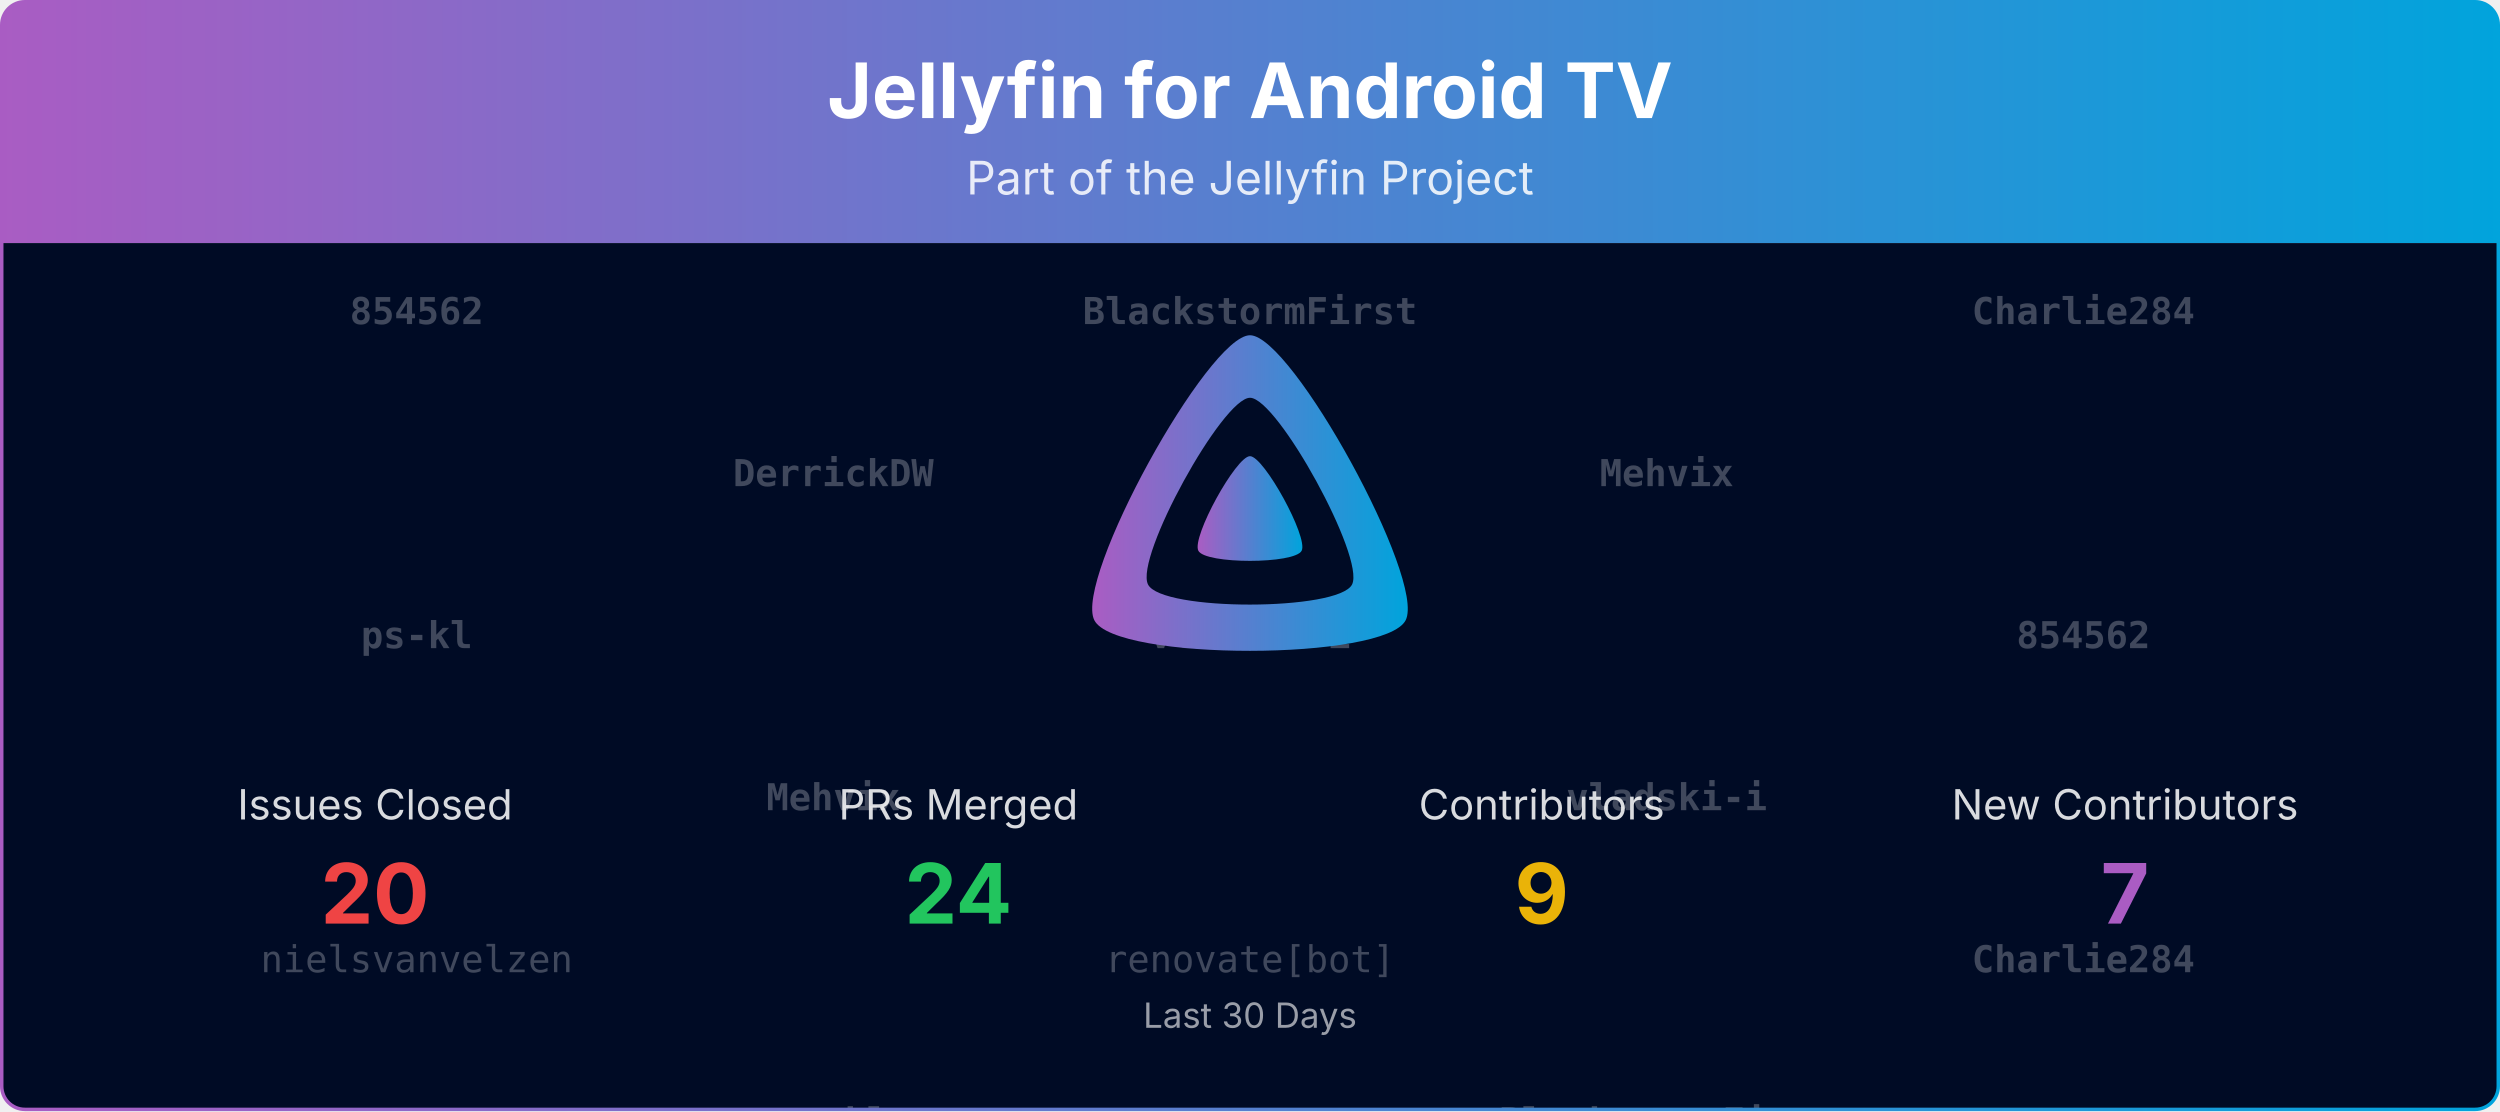
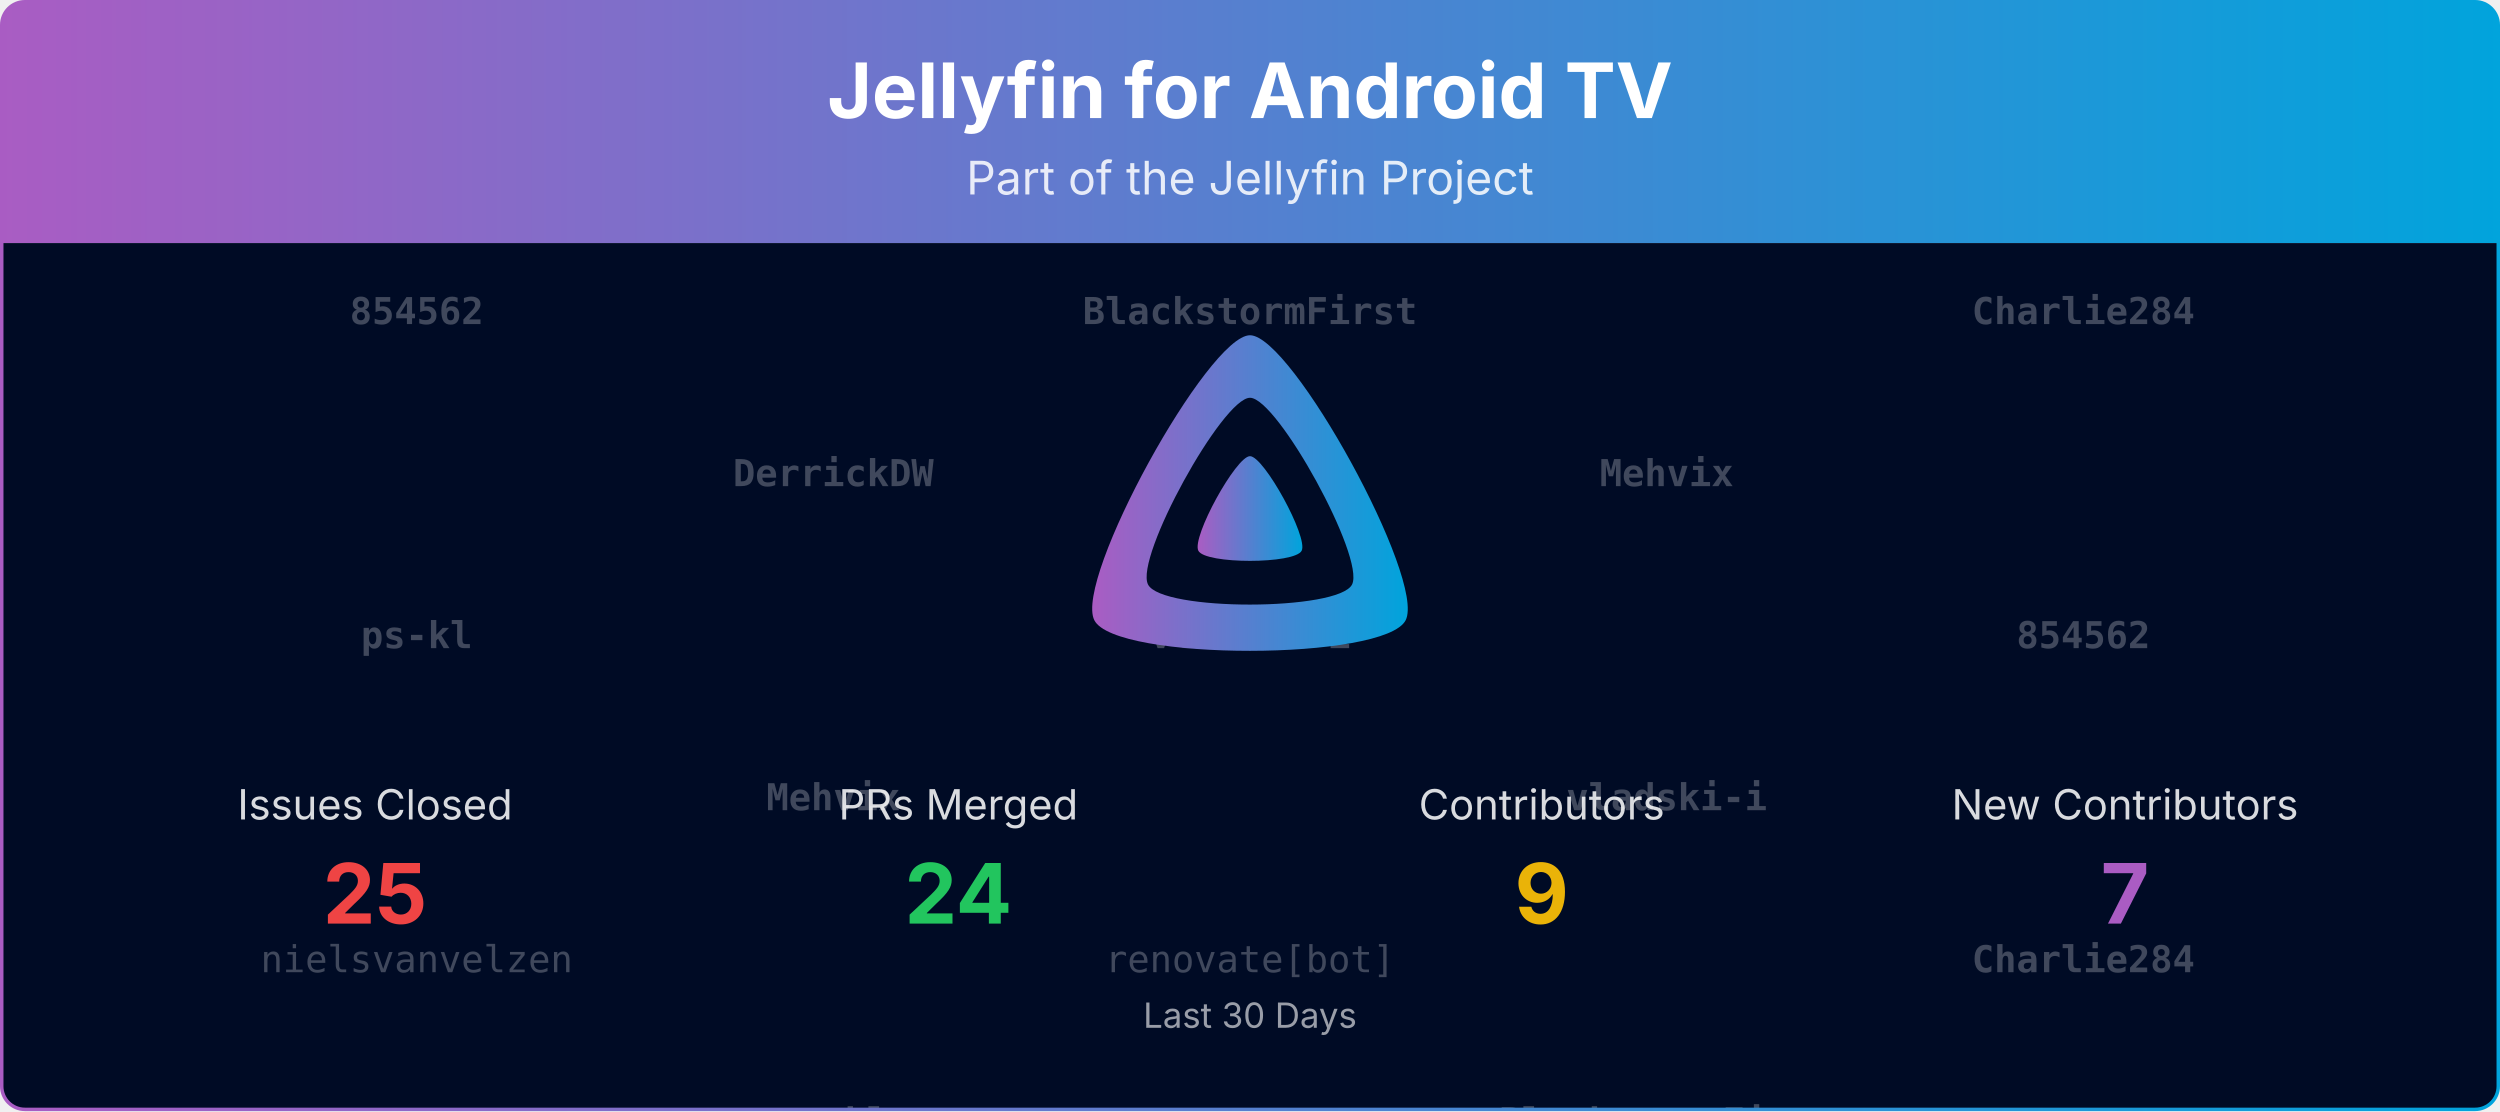
<svg xmlns="http://www.w3.org/2000/svg" viewBox="0 0 1080 480" width="100%" role="img" aria-label="Jellyfin for Android TV">
  <defs>
    <linearGradient id="banner-jellyfin-androidtv-grad" x1="0" y1="0" x2="1" y2="0">
      <stop offset="0%" stop-color="#AA5CC3" />
      <stop offset="100%" stop-color="#00A4DC" />
    </linearGradient>
    <clipPath id="banner-jellyfin-androidtv-grad-clip">
      <rect x="0.75" y="0.75" width="1078.5" height="478.5" rx="10" ry="10" />
    </clipPath>
  </defs>
  <defs>
    <clipPath id="banner-jellyfin-androidtv-grad-rain-clip">
      <rect x="0.75" y="105" width="1078.5" height="374.25" />
    </clipPath>
  </defs>
  <g clip-path="url(#banner-jellyfin-androidtv-grad-clip)">
    <path d="M0.75,10.75 A10.0,10.0 0 0 1 10.75,0.75 L1069.25,0.75 A10.0,10.0 0 0 1 1079.25,10.75 L1079.25,105.00 L0.75,105.00 Z" fill="url(#banner-jellyfin-androidtv-grad)" />
    <text x="540.0" y="51" text-anchor="middle" font-size="33" font-weight="700" font-family="Plus Jakarta Sans, system-ui, -apple-system, Segoe UI, sans-serif" fill="#ffffff">Jellyfin for Android TV</text>
    <text x="540.0" y="84" text-anchor="middle" font-size="20" font-family="Plus Jakarta Sans, system-ui, -apple-system, Segoe UI, sans-serif" fill="#ffffff" opacity="0.85">Part of the Jellyfin Project</text>
    <rect x="0.75" y="105" width="1078.5" height="374.25" fill="#000b25" />
    <g opacity="0.25" clip-path="url(#banner-jellyfin-androidtv-grad-rain-clip)" font-family="ui-monospace, SFMono-Regular, Menlo, Consolas, monospace" font-size="16" fill="#ffffff" text-anchor="middle">
      <g transform="translate(180.00,105)">
        <g>
          <animateTransform attributeName="transform" type="translate" values="0,-420;0,0" dur="10.00s" begin="-0.00s" repeatCount="indefinite" />
          <text y="35.0" font-weight="700">854562</text>
          <text y="175.0" font-weight="700">ps-kl</text>
          <text y="315.0">nielsvanvelzen</text>
          <text y="455.0" font-weight="700">854562</text>
          <text y="595.0" font-weight="700">ps-kl</text>
          <text y="735.0">nielsvanvelzen</text>
        </g>
      </g>
      <g transform="translate(540.00,105)">
        <g>
          <animateTransform attributeName="transform" type="translate" values="0,-420;0,0" dur="10.00s" begin="-1.91s" repeatCount="indefinite" />
          <text y="35.0" font-weight="700">BlackstormFirst</text>
          <text y="175.0" font-weight="700">vladski-i</text>
          <text y="315.0">renovate[bot]</text>
          <text y="455.0" font-weight="700">BlackstormFirst</text>
          <text y="595.0" font-weight="700">vladski-i</text>
          <text y="735.0">renovate[bot]</text>
        </g>
      </g>
      <g transform="translate(900.00,105)">
        <g>
          <animateTransform attributeName="transform" type="translate" values="0,-420;0,0" dur="10.00s" begin="-3.82s" repeatCount="indefinite" />
          <text y="35.0" font-weight="700">Charlie284</text>
          <text y="175.0" font-weight="700">854562</text>
          <text y="315.0" font-weight="700">Charlie284</text>
          <text y="455.0" font-weight="700">Charlie284</text>
          <text y="595.0" font-weight="700">854562</text>
          <text y="735.0" font-weight="700">Charlie284</text>
        </g>
      </g>
      <g transform="translate(360.00,105)">
        <g>
          <animateTransform attributeName="transform" type="translate" values="0,-420;0,0" dur="10.00s" begin="-5.73s" repeatCount="indefinite" />
          <text y="105.0" font-weight="700">DerrickDW</text>
          <text y="245.0" font-weight="700">Mehvix</text>
          <text y="385.0" font-weight="700">ps-kl</text>
          <text y="525.0" font-weight="700">DerrickDW</text>
          <text y="665.0" font-weight="700">Mehvix</text>
          <text y="805.0" font-weight="700">ps-kl</text>
        </g>
      </g>
      <g transform="translate(720.00,105)">
        <g>
          <animateTransform attributeName="transform" type="translate" values="0,-420;0,0" dur="10.00s" begin="-7.64s" repeatCount="indefinite" />
          <text y="105.0" font-weight="700">Mehvix</text>
          <text y="245.0" font-weight="700">vladski-i</text>
          <text y="385.0" font-weight="700">BlackstormFirst</text>
          <text y="525.0" font-weight="700">Mehvix</text>
          <text y="665.0" font-weight="700">vladski-i</text>
          <text y="805.0" font-weight="700">BlackstormFirst</text>
        </g>
      </g>
    </g>
    <g transform="translate(465.00,138.00) scale(0.29297)">
      <path fill="url(#banner-jellyfin-androidtv-grad)" fill-rule="evenodd" d="M256,23.3c-61.6,0-259.8,359.4-229.6,420.1s429.3,60,459.2,0S317.6,23.3,256,23.3zM406.5,390.8c-19.6,39.3-281.1,39.8-300.9,0s110.1-275.3,150.4-275.3S426.1,351.4,406.5,390.8z" />
      <path fill="url(#banner-jellyfin-androidtv-grad)" d="M256,201.6c-20.4,0-86.2,119.3-76.2,139.4s142.5,19.9,152.4,0S276.5,201.6,256,201.6z" />
    </g>
    <text x="162.0" y="354.0" text-anchor="middle" font-size="18" font-family="Plus Jakarta Sans, system-ui, -apple-system, Segoe UI, sans-serif" fill="#ffffff" opacity="0.85">Issues Closed</text>
-     <text x="162.0" y="399.0" text-anchor="middle" font-size="36" font-weight="700" font-family="Plus Jakarta Sans, system-ui, -apple-system, Segoe UI, sans-serif" fill="#ef4444">20</text>
+     <text x="162.0" y="399.0" text-anchor="middle" font-size="36" font-weight="700" font-family="Plus Jakarta Sans, system-ui, -apple-system, Segoe UI, sans-serif" fill="#ef4444">25</text>
    <text x="414.0" y="354.0" text-anchor="middle" font-size="18" font-family="Plus Jakarta Sans, system-ui, -apple-system, Segoe UI, sans-serif" fill="#ffffff" opacity="0.85">PRs Merged</text>
    <text x="414.0" y="399.0" text-anchor="middle" font-size="36" font-weight="700" font-family="Plus Jakarta Sans, system-ui, -apple-system, Segoe UI, sans-serif" fill="#22c55e">24</text>
    <text x="666.0" y="354.0" text-anchor="middle" font-size="18" font-family="Plus Jakarta Sans, system-ui, -apple-system, Segoe UI, sans-serif" fill="#ffffff" opacity="0.85">Contributors</text>
    <text x="666.0" y="399.0" text-anchor="middle" font-size="36" font-weight="700" font-family="Plus Jakarta Sans, system-ui, -apple-system, Segoe UI, sans-serif" fill="#eab308">9</text>
    <text x="918.0" y="354.0" text-anchor="middle" font-size="18" font-family="Plus Jakarta Sans, system-ui, -apple-system, Segoe UI, sans-serif" fill="#ffffff" opacity="0.85">New Contributors</text>
    <text x="918.0" y="399.0" text-anchor="middle" font-size="36" font-weight="700" font-family="Plus Jakarta Sans, system-ui, -apple-system, Segoe UI, sans-serif" fill="#AA5CC3">7</text>
    <text x="540.0" y="444.0" text-anchor="middle" font-size="15" font-family="Plus Jakarta Sans, system-ui, -apple-system, Segoe UI, sans-serif" fill="#ffffff" opacity="0.6">Last 30 Days</text>
  </g>
  <rect x="0.75" y="0.75" width="1078.5" height="478.5" rx="10" ry="10" fill="none" stroke="url(#banner-jellyfin-androidtv-grad)" stroke-width="1.5" />
</svg>
